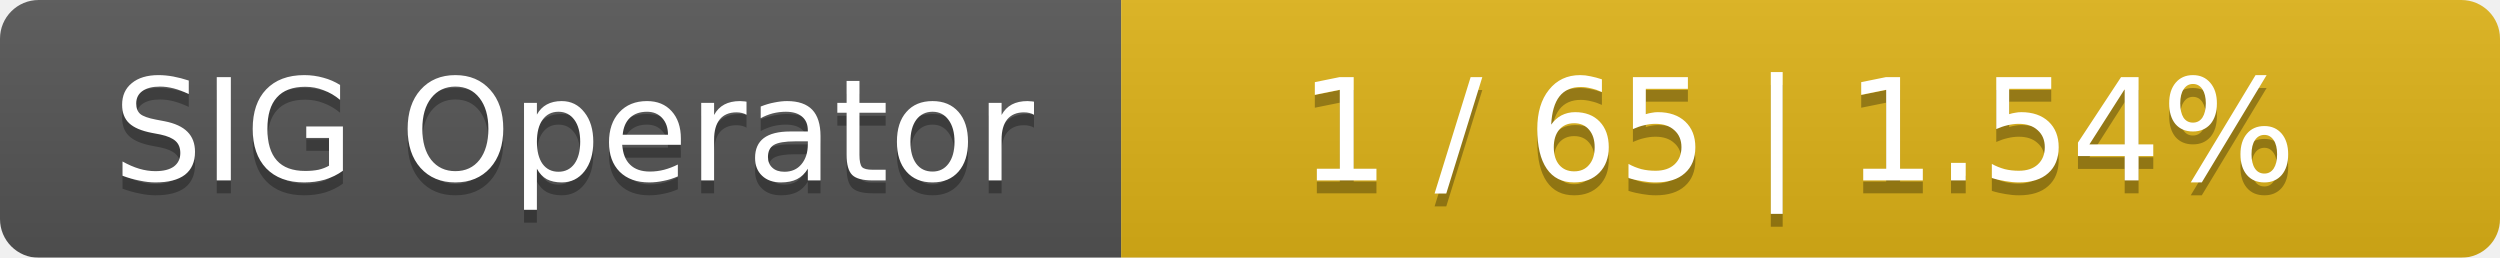
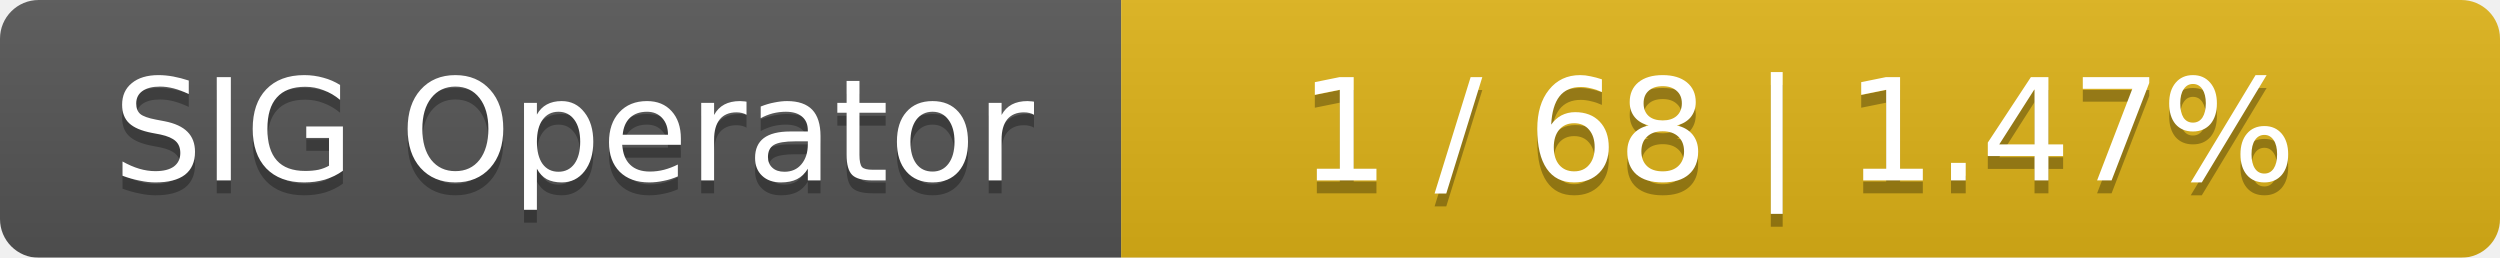
<svg xmlns="http://www.w3.org/2000/svg" width="194" height="20">
  <linearGradient id="smooth" x2="0" y2="100%">
    <stop offset="0" stop-color="#bbb" stop-opacity=".1" />
    <stop offset="1" stop-opacity=".1" />
  </linearGradient>
  <mask id="round">
    <rect width="194" height="20" rx="3" fill="#fff" />
  </mask>
  <g mask="url(#round)">
    <rect width="87" height="20" fill="#555" />
    <rect x="87" width="107" height="20" fill="#dfb317" />
    <rect width="194" height="20" fill="url(#smooth)" />
  </g>
  <g fill="#fff" text-anchor="middle" font-family="DejaVu Sans,Verdana,Geneva,sans-serif" font-size="11">
    <text x="44.5" y="15" fill="#010101" fill-opacity=".3">SIG Operator</text>
    <text x="44.5" y="14">SIG Operator</text>
-     <text x="139.5" y="15" fill="#010101" fill-opacity=".3">1 / 65    |    1.54%</text>
-     <text x="139.5" y="14">1 / 65    |    1.54%</text>
+     <text x="139.5" y="15" fill="#010101" fill-opacity=".3">1 / 68    |    1.47%</text>
+     <text x="139.5" y="14">1 / 68    |    1.47%</text>
  </g>
</svg>
